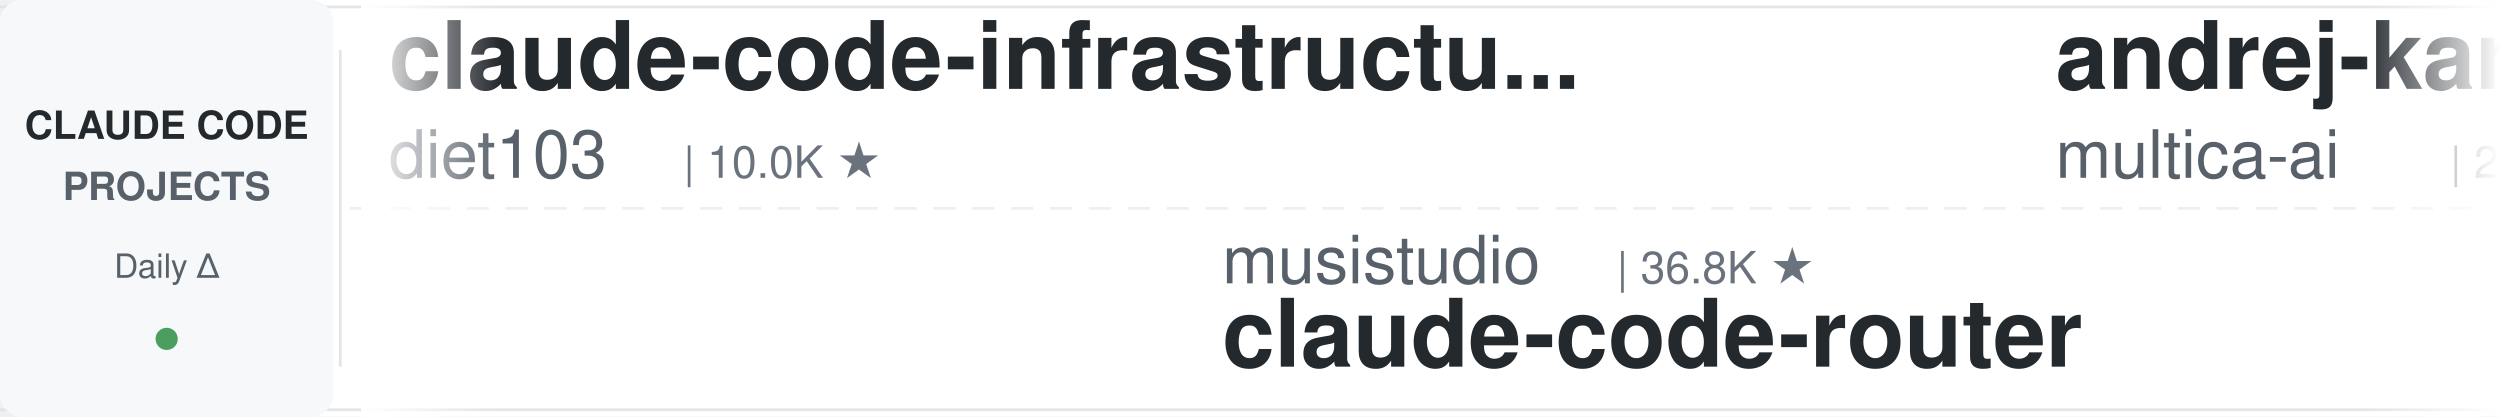
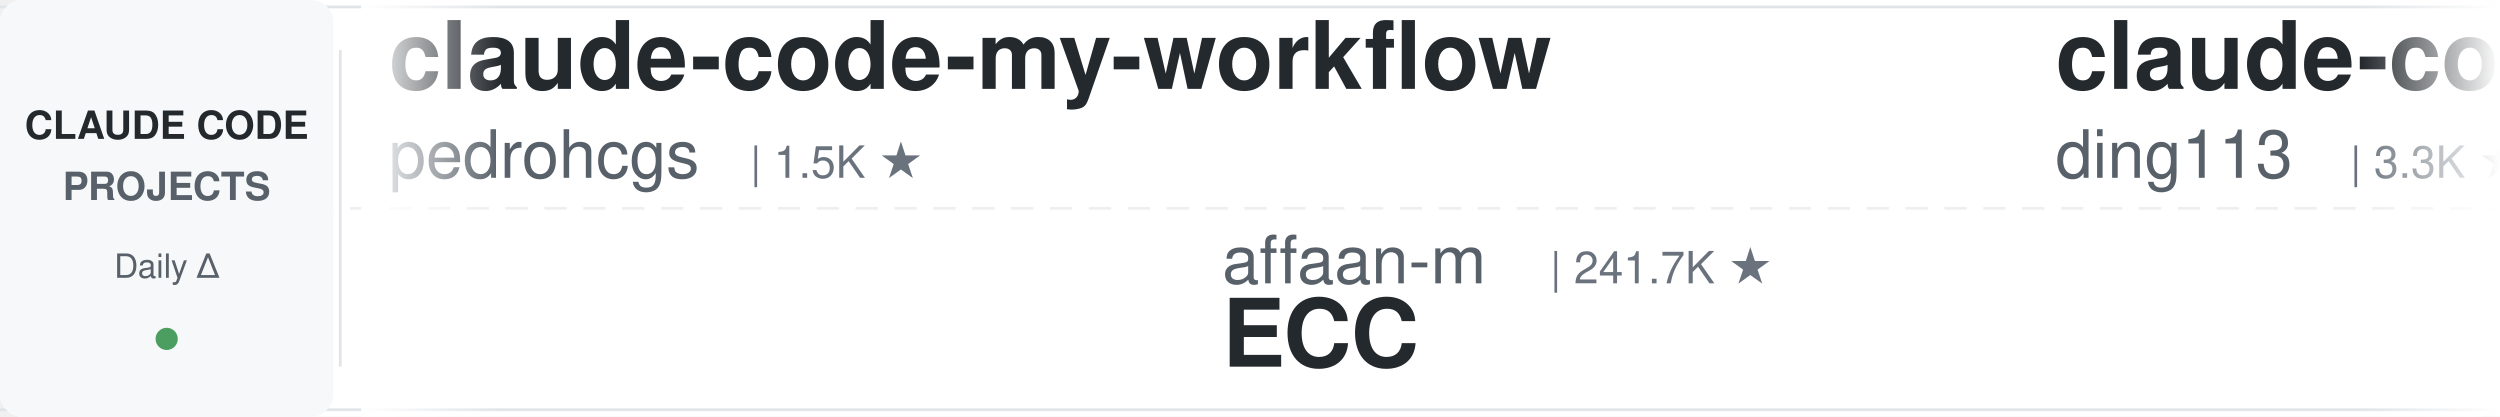
<svg xmlns="http://www.w3.org/2000/svg" width="900" height="150">
  <defs>
    <linearGradient id="leftFade" x1="0%" y1="0%" x2="100%" y2="0%">
      <stop offset="0%" style="stop-color:#ffffff;stop-opacity:1" />
      <stop offset="100%" style="stop-color:#ffffff;stop-opacity:0" />
    </linearGradient>
    <linearGradient id="rightFade" x1="0%" y1="0%" x2="100%" y2="0%">
      <stop offset="0%" style="stop-color:#ffffff;stop-opacity:0" />
      <stop offset="100%" style="stop-color:#ffffff;stop-opacity:1" />
    </linearGradient>
  </defs>
  <rect width="900" height="150" fill="#ffffff" rx="8" />
  <rect x="0" y="2" width="900" height="1" fill="#e1e4e8" />
  <rect x="0" y="147" width="900" height="1" fill="#e1e4e8" />
  <line x1="0" y1="75" x2="900" y2="75" stroke="#e1e4e8" stroke-width="1" stroke-dasharray="8 6" opacity="0.6" />
  <rect x="0" y="0" width="120" height="150" fill="#f6f8fa" rx="8" />
  <text x="60" y="50" font-family="-apple-system, BlinkMacSystemFont, 'Segoe UI', Helvetica, Arial, sans-serif" font-size="14" font-weight="600" fill="#24292e" text-anchor="middle">CLAUDE CODE</text>
  <text x="60" y="72" font-family="-apple-system, BlinkMacSystemFont, 'Segoe UI', Helvetica, Arial, sans-serif" font-size="14" font-weight="600" fill="#586069" text-anchor="middle">PROJECTS</text>
  <text x="60" y="100" font-family="-apple-system, BlinkMacSystemFont, 'Segoe UI', Helvetica, Arial, sans-serif" font-size="12" font-weight="500" fill="#586069" text-anchor="middle">Daily Δ</text>
  <circle cx="60" cy="122" r="4" fill="#22863a" opacity="0.8" />
  <rect x="122" y="18" width="1" height="114" fill="#e1e4e8" />
  <clipPath id="tickerClip">
    <rect x="130" y="0" width="770" height="150" />
  </clipPath>
  <g clip-path="url(#tickerClip)">
    <g id="tickerItems">
      <animateTransform attributeName="transform" attributeType="XML" type="translate" from="0 0" to="-3000 0" dur="54s" repeatCount="indefinite" />
      <g transform="translate(0, 0)">
-         <text x="140" y="32" font-family="-apple-system, BlinkMacSystemFont, 'Segoe UI', Helvetica, Arial, sans-serif" font-size="34" font-weight="600" fill="#24292e">claude-code-infrastructu...</text>
-         <text x="140" y="64" font-family="-apple-system, BlinkMacSystemFont, 'Segoe UI', Helvetica, Arial, sans-serif" font-size="24" font-weight="400" fill="#586069">diet103</text>
-         <text x="246" y="64" font-family="-apple-system, BlinkMacSystemFont, 'Segoe UI', Helvetica, Arial, sans-serif" font-size="16" font-weight="500" fill="#6a737d">| 10.0K ★</text>
+         <text x="140" y="32" font-family="-apple-system, BlinkMacSystemFont, 'Segoe UI', Helvetica, Arial, sans-serif" font-size="34" font-weight="600" fill="#24292e">claude-code-my-workflow</text>
+         <text x="140" y="64" font-family="-apple-system, BlinkMacSystemFont, 'Segoe UI', Helvetica, Arial, sans-serif" font-size="24" font-weight="400" fill="#586069">pedrohcgs</text>
+         <text x="270" y="64" font-family="-apple-system, BlinkMacSystemFont, 'Segoe UI', Helvetica, Arial, sans-serif" font-size="16" font-weight="500" fill="#6a737d">| 1.5K ★</text>
      </g>
      <g transform="translate(300, 0)">
-         <text x="140" y="102" font-family="-apple-system, BlinkMacSystemFont, 'Segoe UI', Helvetica, Arial, sans-serif" font-size="24" font-weight="400" fill="#586069">musistudio</text>
-         <text x="282" y="102" font-family="-apple-system, BlinkMacSystemFont, 'Segoe UI', Helvetica, Arial, sans-serif" font-size="16" font-weight="500" fill="#6a737d">| 36.8K ★</text>
-         <text x="140" y="132" font-family="-apple-system, BlinkMacSystemFont, 'Segoe UI', Helvetica, Arial, sans-serif" font-size="34" font-weight="600" fill="#24292e">claude-code-router</text>
+         <text x="140" y="102" font-family="-apple-system, BlinkMacSystemFont, 'Segoe UI', Helvetica, Arial, sans-serif" font-size="24" font-weight="400" fill="#586069">affaan-m</text>
+         <text x="258" y="102" font-family="-apple-system, BlinkMacSystemFont, 'Segoe UI', Helvetica, Arial, sans-serif" font-size="16" font-weight="500" fill="#6a737d">| 241.7K ★</text>
+         <text x="140" y="132" font-family="-apple-system, BlinkMacSystemFont, 'Segoe UI', Helvetica, Arial, sans-serif" font-size="34" font-weight="600" fill="#24292e">ECC</text>
      </g>
      <g transform="translate(600, 0)">
-         <text x="140" y="32" font-family="-apple-system, BlinkMacSystemFont, 'Segoe UI', Helvetica, Arial, sans-serif" font-size="34" font-weight="600" fill="#24292e">andrej-karpathy-skills</text>
-         <text x="140" y="64" font-family="-apple-system, BlinkMacSystemFont, 'Segoe UI', Helvetica, Arial, sans-serif" font-size="24" font-weight="400" fill="#586069">multica-ai</text>
-         <text x="282" y="64" font-family="-apple-system, BlinkMacSystemFont, 'Segoe UI', Helvetica, Arial, sans-serif" font-size="16" font-weight="500" fill="#6a737d">| 204.8K ★</text>
+         <text x="140" y="32" font-family="-apple-system, BlinkMacSystemFont, 'Segoe UI', Helvetica, Arial, sans-serif" font-size="34" font-weight="600" fill="#24292e">claude-code-hub</text>
+         <text x="140" y="64" font-family="-apple-system, BlinkMacSystemFont, 'Segoe UI', Helvetica, Arial, sans-serif" font-size="24" font-weight="400" fill="#586069">ding113</text>
+         <text x="246" y="64" font-family="-apple-system, BlinkMacSystemFont, 'Segoe UI', Helvetica, Arial, sans-serif" font-size="16" font-weight="500" fill="#6a737d">| 3.3K ★</text>
      </g>
      <g transform="translate(900, 0)">
-         <text x="140" y="102" font-family="-apple-system, BlinkMacSystemFont, 'Segoe UI', Helvetica, Arial, sans-serif" font-size="24" font-weight="400" fill="#586069">liuup</text>
-         <text x="222" y="102" font-family="-apple-system, BlinkMacSystemFont, 'Segoe UI', Helvetica, Arial, sans-serif" font-size="16" font-weight="500" fill="#6a737d">| 3.8K ★</text>
-         <text x="140" y="132" font-family="-apple-system, BlinkMacSystemFont, 'Segoe UI', Helvetica, Arial, sans-serif" font-size="34" font-weight="600" fill="#24292e">claude-code-analysis</text>
+         <text x="140" y="102" font-family="-apple-system, BlinkMacSystemFont, 'Segoe UI', Helvetica, Arial, sans-serif" font-size="24" font-weight="400" fill="#586069">anthropics</text>
+         <text x="282" y="102" font-family="-apple-system, BlinkMacSystemFont, 'Segoe UI', Helvetica, Arial, sans-serif" font-size="16" font-weight="500" fill="#6a737d">| 950 ★</text>
+         <text x="140" y="132" font-family="-apple-system, BlinkMacSystemFont, 'Segoe UI', Helvetica, Arial, sans-serif" font-size="34" font-weight="600" fill="#24292e">claude-code-base-action</text>
      </g>
      <g transform="translate(1200, 0)">
-         <text x="140" y="32" font-family="-apple-system, BlinkMacSystemFont, 'Segoe UI', Helvetica, Arial, sans-serif" font-size="34" font-weight="600" fill="#24292e">learn-claude-code</text>
-         <text x="140" y="64" font-family="-apple-system, BlinkMacSystemFont, 'Segoe UI', Helvetica, Arial, sans-serif" font-size="24" font-weight="400" fill="#586069">shareAI-lab</text>
-         <text x="294" y="64" font-family="-apple-system, BlinkMacSystemFont, 'Segoe UI', Helvetica, Arial, sans-serif" font-size="16" font-weight="500" fill="#6a737d">| 74.9K ★</text>
+         <text x="140" y="32" font-family="-apple-system, BlinkMacSystemFont, 'Segoe UI', Helvetica, Arial, sans-serif" font-size="34" font-weight="600" fill="#24292e">claude-code-prompts</text>
+         <text x="140" y="64" font-family="-apple-system, BlinkMacSystemFont, 'Segoe UI', Helvetica, Arial, sans-serif" font-size="24" font-weight="400" fill="#586069">repowise-dev</text>
+         <text x="306" y="64" font-family="-apple-system, BlinkMacSystemFont, 'Segoe UI', Helvetica, Arial, sans-serif" font-size="16" font-weight="500" fill="#6a737d">| 1.2K ★</text>
      </g>
      <g transform="translate(1500, 0)">
-         <text x="140" y="102" font-family="-apple-system, BlinkMacSystemFont, 'Segoe UI', Helvetica, Arial, sans-serif" font-size="24" font-weight="400" fill="#586069">ykdojo</text>
-         <text x="234" y="102" font-family="-apple-system, BlinkMacSystemFont, 'Segoe UI', Helvetica, Arial, sans-serif" font-size="16" font-weight="500" fill="#6a737d">| 9.8K ★</text>
-         <text x="140" y="132" font-family="-apple-system, BlinkMacSystemFont, 'Segoe UI', Helvetica, Arial, sans-serif" font-size="34" font-weight="600" fill="#24292e">claude-code-tips</text>
+         <text x="140" y="102" font-family="-apple-system, BlinkMacSystemFont, 'Segoe UI', Helvetica, Arial, sans-serif" font-size="24" font-weight="400" fill="#586069">rohitg00</text>
+         <text x="258" y="102" font-family="-apple-system, BlinkMacSystemFont, 'Segoe UI', Helvetica, Arial, sans-serif" font-size="16" font-weight="500" fill="#6a737d">| 2.5K ★</text>
+         <text x="140" y="132" font-family="-apple-system, BlinkMacSystemFont, 'Segoe UI', Helvetica, Arial, sans-serif" font-size="34" font-weight="600" fill="#24292e">awesome-claude-code-tool...</text>
      </g>
      <g transform="translate(1800, 0)">
-         <text x="140" y="32" font-family="-apple-system, BlinkMacSystemFont, 'Segoe UI', Helvetica, Arial, sans-serif" font-size="34" font-weight="600" fill="#24292e">Claude-Code-Source-Study</text>
-         <text x="140" y="64" font-family="-apple-system, BlinkMacSystemFont, 'Segoe UI', Helvetica, Arial, sans-serif" font-size="24" font-weight="400" fill="#586069">luyao618</text>
-         <text x="258" y="64" font-family="-apple-system, BlinkMacSystemFont, 'Segoe UI', Helvetica, Arial, sans-serif" font-size="16" font-weight="500" fill="#6a737d">| 1.7K ★</text>
+         <text x="140" y="32" font-family="-apple-system, BlinkMacSystemFont, 'Segoe UI', Helvetica, Arial, sans-serif" font-size="34" font-weight="600" fill="#24292e">claude-code-from-scratch</text>
+         <text x="140" y="64" font-family="-apple-system, BlinkMacSystemFont, 'Segoe UI', Helvetica, Arial, sans-serif" font-size="24" font-weight="400" fill="#586069">Windy3f3f3f3f</text>
+         <text x="318" y="64" font-family="-apple-system, BlinkMacSystemFont, 'Segoe UI', Helvetica, Arial, sans-serif" font-size="16" font-weight="500" fill="#6a737d">| 2.6K ★</text>
      </g>
      <g transform="translate(2100, 0)">
-         <text x="140" y="102" font-family="-apple-system, BlinkMacSystemFont, 'Segoe UI', Helvetica, Arial, sans-serif" font-size="24" font-weight="400" fill="#586069">nicedreamzapp</text>
-         <text x="318" y="102" font-family="-apple-system, BlinkMacSystemFont, 'Segoe UI', Helvetica, Arial, sans-serif" font-size="16" font-weight="500" fill="#6a737d">| 3.2K ★</text>
-         <text x="140" y="132" font-family="-apple-system, BlinkMacSystemFont, 'Segoe UI', Helvetica, Arial, sans-serif" font-size="34" font-weight="600" fill="#24292e">claude-code-local</text>
+         <text x="140" y="102" font-family="-apple-system, BlinkMacSystemFont, 'Segoe UI', Helvetica, Arial, sans-serif" font-size="24" font-weight="400" fill="#586069">Piebald-AI</text>
+         <text x="282" y="102" font-family="-apple-system, BlinkMacSystemFont, 'Segoe UI', Helvetica, Arial, sans-serif" font-size="16" font-weight="500" fill="#6a737d">| 12.4K ★</text>
+         <text x="140" y="132" font-family="-apple-system, BlinkMacSystemFont, 'Segoe UI', Helvetica, Arial, sans-serif" font-size="34" font-weight="600" fill="#24292e">claude-code-system-promp...</text>
      </g>
      <g transform="translate(2400, 0)">
-         <text x="140" y="32" font-family="-apple-system, BlinkMacSystemFont, 'Segoe UI', Helvetica, Arial, sans-serif" font-size="34" font-weight="600" fill="#24292e">claude-code-cheat-sheet</text>
-         <text x="140" y="64" font-family="-apple-system, BlinkMacSystemFont, 'Segoe UI', Helvetica, Arial, sans-serif" font-size="24" font-weight="400" fill="#586069">Njengah</text>
-         <text x="246" y="64" font-family="-apple-system, BlinkMacSystemFont, 'Segoe UI', Helvetica, Arial, sans-serif" font-size="16" font-weight="500" fill="#6a737d">| 1.9K ★</text>
+         <text x="140" y="32" font-family="-apple-system, BlinkMacSystemFont, 'Segoe UI', Helvetica, Arial, sans-serif" font-size="34" font-weight="600" fill="#24292e">claude-code-action</text>
+         <text x="140" y="64" font-family="-apple-system, BlinkMacSystemFont, 'Segoe UI', Helvetica, Arial, sans-serif" font-size="24" font-weight="400" fill="#586069">anthropics</text>
+         <text x="282" y="64" font-family="-apple-system, BlinkMacSystemFont, 'Segoe UI', Helvetica, Arial, sans-serif" font-size="16" font-weight="500" fill="#6a737d">| 8.7K ★</text>
      </g>
      <g transform="translate(2700, 0)">
-         <text x="140" y="102" font-family="-apple-system, BlinkMacSystemFont, 'Segoe UI', Helvetica, Arial, sans-serif" font-size="24" font-weight="400" fill="#586069">xu-xiang</text>
-         <text x="258" y="102" font-family="-apple-system, BlinkMacSystemFont, 'Segoe UI', Helvetica, Arial, sans-serif" font-size="16" font-weight="500" fill="#6a737d">| 1.9K ★</text>
-         <text x="140" y="132" font-family="-apple-system, BlinkMacSystemFont, 'Segoe UI', Helvetica, Arial, sans-serif" font-size="34" font-weight="600" fill="#24292e">everything-claude-code-z...</text>
+         <text x="140" y="102" font-family="-apple-system, BlinkMacSystemFont, 'Segoe UI', Helvetica, Arial, sans-serif" font-size="24" font-weight="400" fill="#586069">davila7</text>
+         <text x="246" y="102" font-family="-apple-system, BlinkMacSystemFont, 'Segoe UI', Helvetica, Arial, sans-serif" font-size="16" font-weight="500" fill="#6a737d">| 30.3K ★</text>
+         <text x="140" y="132" font-family="-apple-system, BlinkMacSystemFont, 'Segoe UI', Helvetica, Arial, sans-serif" font-size="34" font-weight="600" fill="#24292e">claude-code-templates</text>
      </g>
      <g transform="translate(3000, 0)">
-         <text x="140" y="32" font-family="-apple-system, BlinkMacSystemFont, 'Segoe UI', Helvetica, Arial, sans-serif" font-size="34" font-weight="600" fill="#24292e">claude-code-infrastructu...</text>
-         <text x="140" y="64" font-family="-apple-system, BlinkMacSystemFont, 'Segoe UI', Helvetica, Arial, sans-serif" font-size="24" font-weight="400" fill="#586069">diet103</text>
-         <text x="246" y="64" font-family="-apple-system, BlinkMacSystemFont, 'Segoe UI', Helvetica, Arial, sans-serif" font-size="16" font-weight="500" fill="#6a737d">| 10.0K ★</text>
+         <text x="140" y="32" font-family="-apple-system, BlinkMacSystemFont, 'Segoe UI', Helvetica, Arial, sans-serif" font-size="34" font-weight="600" fill="#24292e">claude-code-my-workflow</text>
+         <text x="140" y="64" font-family="-apple-system, BlinkMacSystemFont, 'Segoe UI', Helvetica, Arial, sans-serif" font-size="24" font-weight="400" fill="#586069">pedrohcgs</text>
+         <text x="270" y="64" font-family="-apple-system, BlinkMacSystemFont, 'Segoe UI', Helvetica, Arial, sans-serif" font-size="16" font-weight="500" fill="#6a737d">| 1.5K ★</text>
      </g>
      <g transform="translate(3300, 0)">
-         <text x="140" y="102" font-family="-apple-system, BlinkMacSystemFont, 'Segoe UI', Helvetica, Arial, sans-serif" font-size="24" font-weight="400" fill="#586069">musistudio</text>
-         <text x="282" y="102" font-family="-apple-system, BlinkMacSystemFont, 'Segoe UI', Helvetica, Arial, sans-serif" font-size="16" font-weight="500" fill="#6a737d">| 36.8K ★</text>
-         <text x="140" y="132" font-family="-apple-system, BlinkMacSystemFont, 'Segoe UI', Helvetica, Arial, sans-serif" font-size="34" font-weight="600" fill="#24292e">claude-code-router</text>
+         <text x="140" y="102" font-family="-apple-system, BlinkMacSystemFont, 'Segoe UI', Helvetica, Arial, sans-serif" font-size="24" font-weight="400" fill="#586069">affaan-m</text>
+         <text x="258" y="102" font-family="-apple-system, BlinkMacSystemFont, 'Segoe UI', Helvetica, Arial, sans-serif" font-size="16" font-weight="500" fill="#6a737d">| 241.7K ★</text>
+         <text x="140" y="132" font-family="-apple-system, BlinkMacSystemFont, 'Segoe UI', Helvetica, Arial, sans-serif" font-size="34" font-weight="600" fill="#24292e">ECC</text>
      </g>
      <g transform="translate(3600, 0)">
-         <text x="140" y="32" font-family="-apple-system, BlinkMacSystemFont, 'Segoe UI', Helvetica, Arial, sans-serif" font-size="34" font-weight="600" fill="#24292e">andrej-karpathy-skills</text>
-         <text x="140" y="64" font-family="-apple-system, BlinkMacSystemFont, 'Segoe UI', Helvetica, Arial, sans-serif" font-size="24" font-weight="400" fill="#586069">multica-ai</text>
-         <text x="282" y="64" font-family="-apple-system, BlinkMacSystemFont, 'Segoe UI', Helvetica, Arial, sans-serif" font-size="16" font-weight="500" fill="#6a737d">| 204.8K ★</text>
+         <text x="140" y="32" font-family="-apple-system, BlinkMacSystemFont, 'Segoe UI', Helvetica, Arial, sans-serif" font-size="34" font-weight="600" fill="#24292e">claude-code-hub</text>
+         <text x="140" y="64" font-family="-apple-system, BlinkMacSystemFont, 'Segoe UI', Helvetica, Arial, sans-serif" font-size="24" font-weight="400" fill="#586069">ding113</text>
+         <text x="246" y="64" font-family="-apple-system, BlinkMacSystemFont, 'Segoe UI', Helvetica, Arial, sans-serif" font-size="16" font-weight="500" fill="#6a737d">| 3.3K ★</text>
      </g>
      <g transform="translate(3900, 0)">
-         <text x="140" y="102" font-family="-apple-system, BlinkMacSystemFont, 'Segoe UI', Helvetica, Arial, sans-serif" font-size="24" font-weight="400" fill="#586069">liuup</text>
-         <text x="222" y="102" font-family="-apple-system, BlinkMacSystemFont, 'Segoe UI', Helvetica, Arial, sans-serif" font-size="16" font-weight="500" fill="#6a737d">| 3.8K ★</text>
-         <text x="140" y="132" font-family="-apple-system, BlinkMacSystemFont, 'Segoe UI', Helvetica, Arial, sans-serif" font-size="34" font-weight="600" fill="#24292e">claude-code-analysis</text>
+         <text x="140" y="102" font-family="-apple-system, BlinkMacSystemFont, 'Segoe UI', Helvetica, Arial, sans-serif" font-size="24" font-weight="400" fill="#586069">anthropics</text>
+         <text x="282" y="102" font-family="-apple-system, BlinkMacSystemFont, 'Segoe UI', Helvetica, Arial, sans-serif" font-size="16" font-weight="500" fill="#6a737d">| 950 ★</text>
+         <text x="140" y="132" font-family="-apple-system, BlinkMacSystemFont, 'Segoe UI', Helvetica, Arial, sans-serif" font-size="34" font-weight="600" fill="#24292e">claude-code-base-action</text>
      </g>
    </g>
  </g>
  <rect x="130" y="0" width="50" height="150" fill="url(#leftFade)" />
  <rect x="850" y="0" width="50" height="150" fill="url(#rightFade)" />
</svg>
